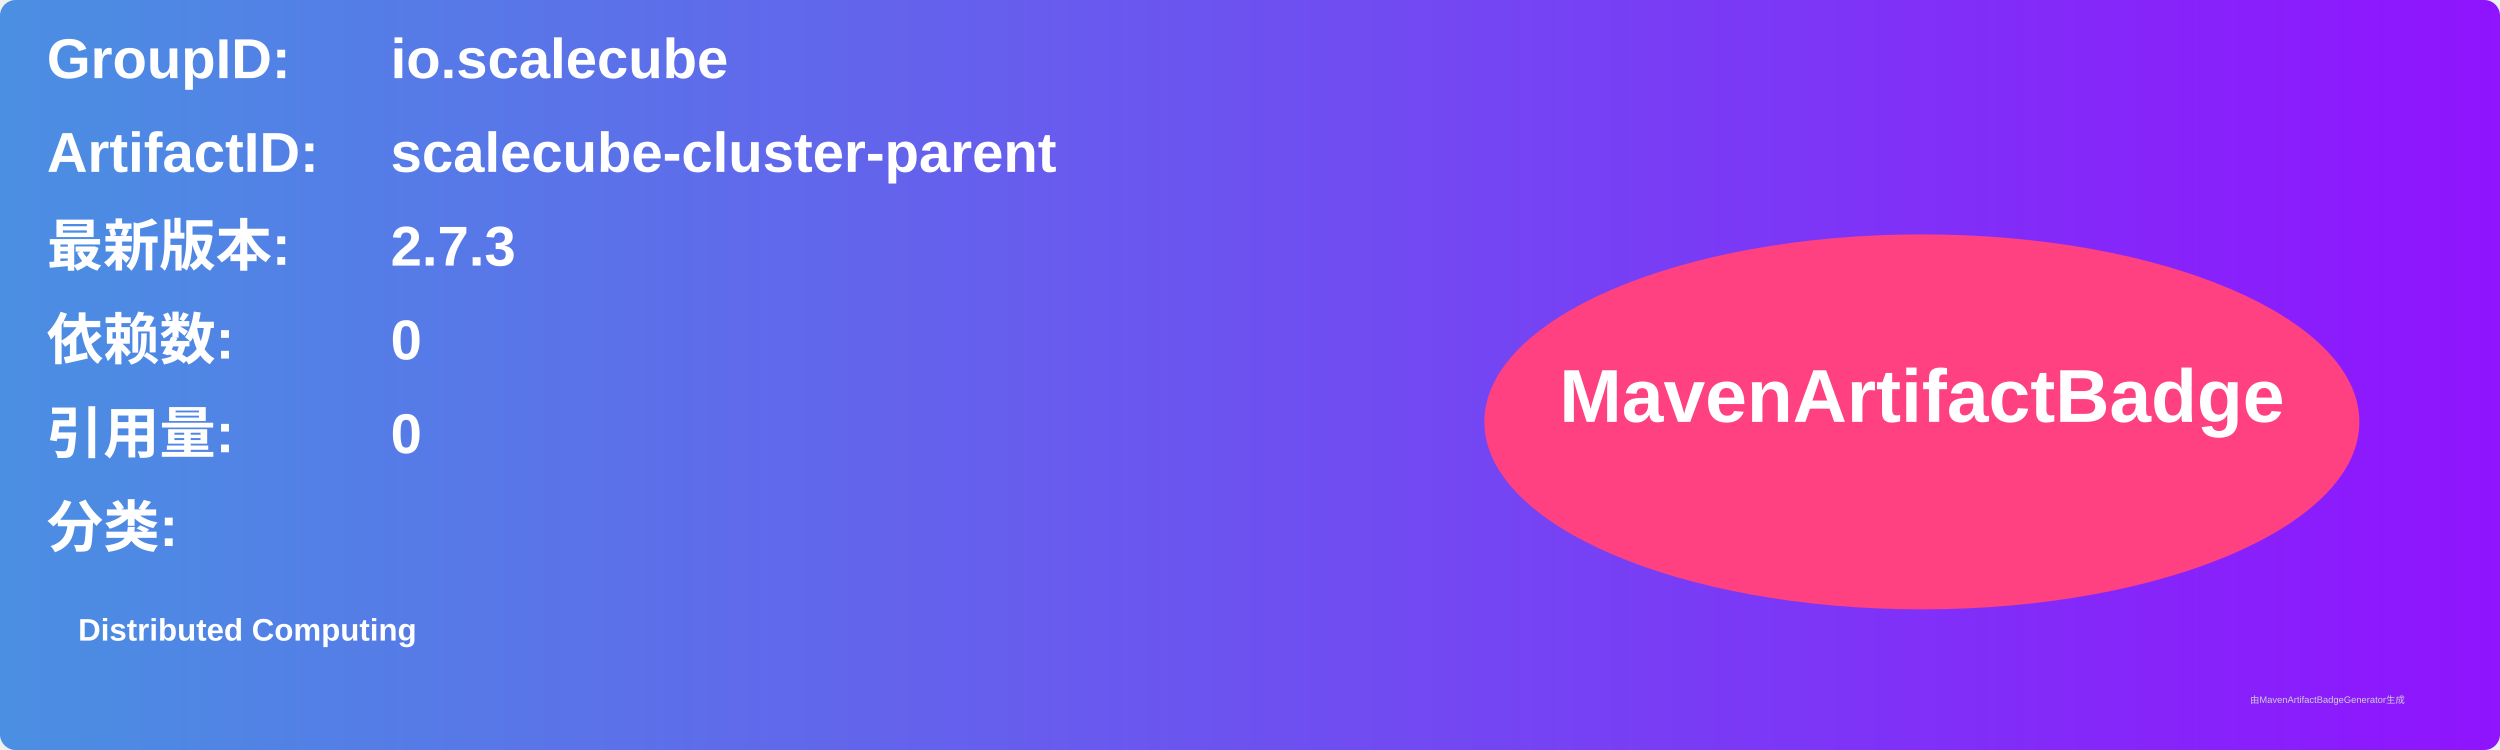
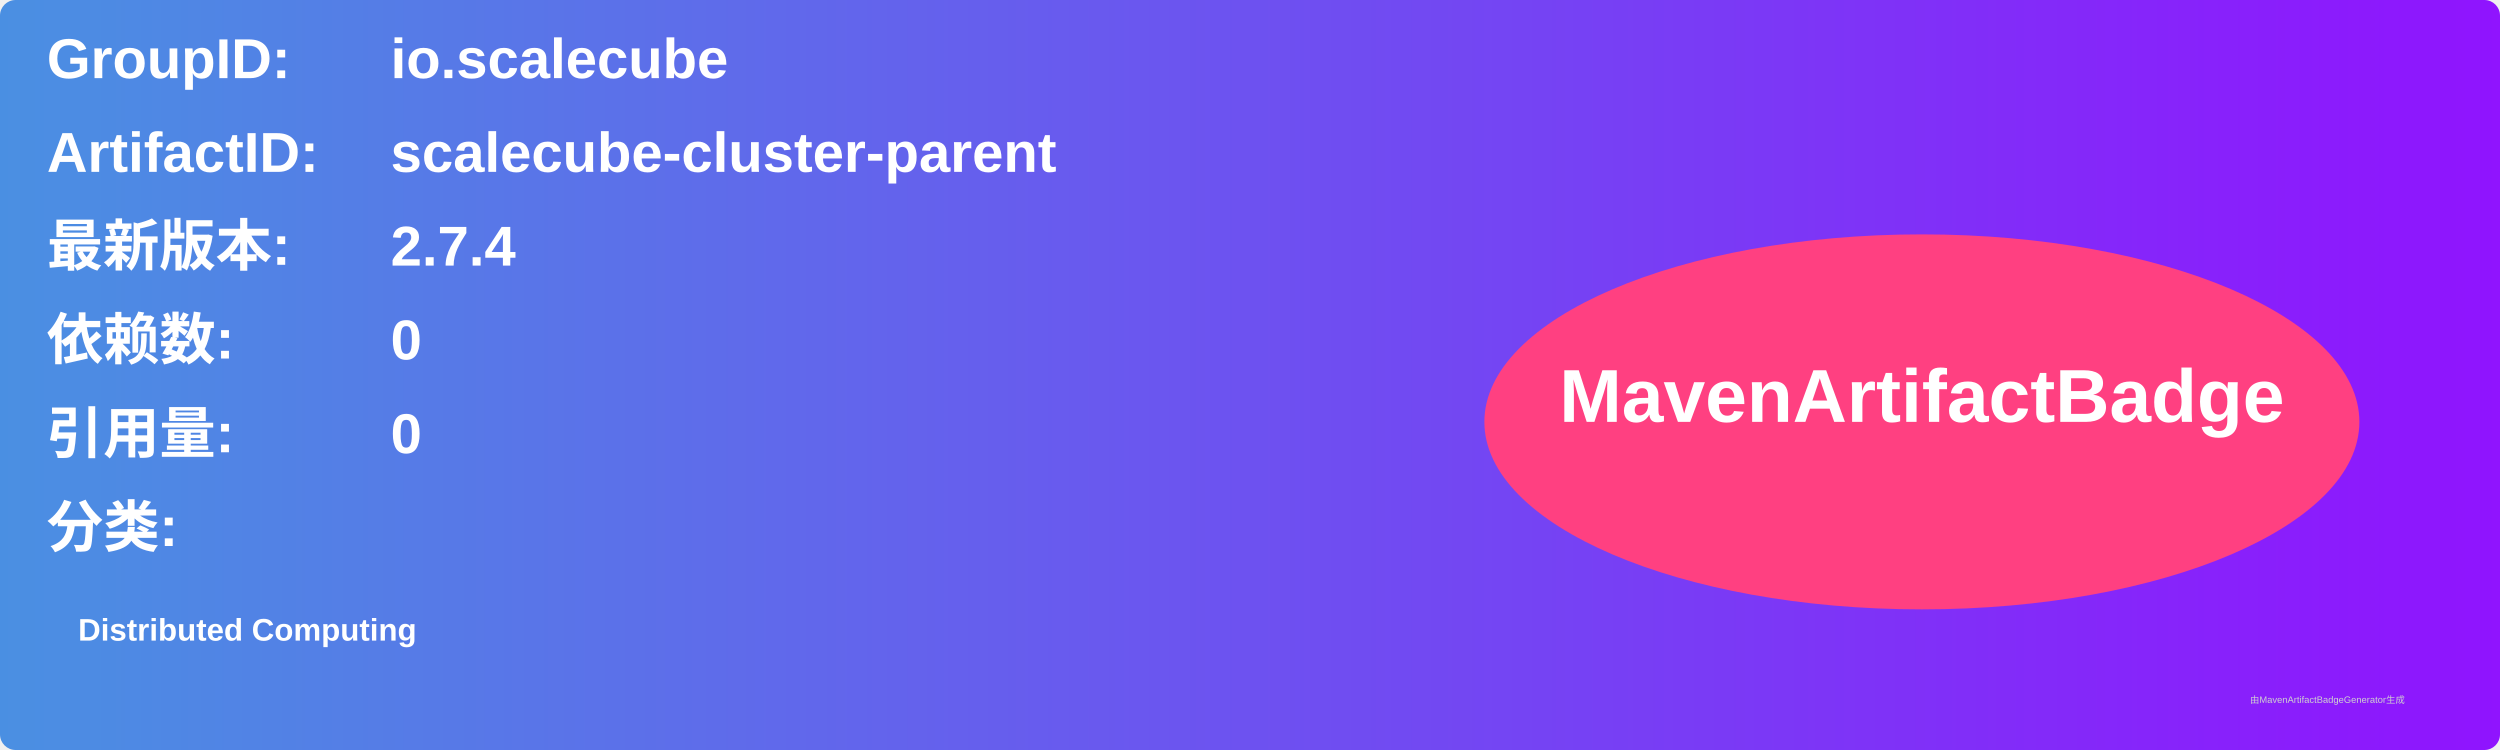
<svg xmlns="http://www.w3.org/2000/svg" width="800" height="240" viewBox="0 0 800 240">
  <linearGradient id="grad" x1="0%" y1="0%" x2="100%" y2="0%">
    <stop offset="0%" stop-color="#4a90e2" />
    <stop offset="100%" stop-color="#9013fe" />
  </linearGradient>
  <rect width="100%" height="100%" rx="5" ry="5" fill="url(#grad)" />
  <g transform="translate(15, 15)">
    <text x="0" y="10" font-family="Arial" font-size="18" fill="white" font-weight="bold" width="260">GroupID:</text>
    <text x="110" y="10" font-family="Arial" font-size="18" fill="white" font-weight="bold" width="460">io.scalecube</text>
    <text x="0" y="40" font-family="Arial" font-size="18" fill="white" font-weight="bold" width="260">ArtifactID:</text>
    <text x="110" y="40" font-family="Arial" font-size="18" fill="white" font-weight="bold" width="460">scalecube-cluster-parent</text>
    <text x="0" y="70" font-family="Arial" font-size="18" fill="white" font-weight="bold">最新版本:</text>
    <text x="110" y="70" font-family="Arial" font-size="18" fill="white" font-weight="bold">
-       <tspan font-weight="bold">2.7.3</tspan>
+       <tspan font-weight="bold">2.7.4</tspan>
    </text>
    <text x="0" y="100" font-family="Arial" font-size="18" fill="white" font-weight="bold">依赖数: </text>
    <text x="110" y="100" font-family="Arial" font-size="18" fill="white">
      <tspan font-weight="bold">0</tspan>
    </text>
    <text x="0" y="130" font-family="Arial" font-size="18" fill="white" font-weight="bold">引用量: </text>
    <text x="110" y="130" font-family="Arial" font-size="18" fill="white">
      <tspan font-weight="bold">0</tspan>
    </text>
    <text x="0" y="160" font-family="Arial" font-size="18" fill="white" font-weight="bold">分类:</text>
    <text x="10" y="190" font-family="Arial" font-size="10" fill="white">
      <tspan font-weight="bold">Distributed Computing</tspan>
    </text>
    <ellipse cx="600" cy="120" rx="140" ry="60" fill="#ff4081" />
    <text x="600" y="120" text-anchor="middle" font-family="Arial" font-size="24" fill="white" font-weight="bold">MavenArtifactBadge</text>
  </g>
  <text x="720" y="225" font-family="Arial" font-size="3" fill="#d0d0d0">由MavenArtifactBadgeGenerator生成</text>
</svg>
